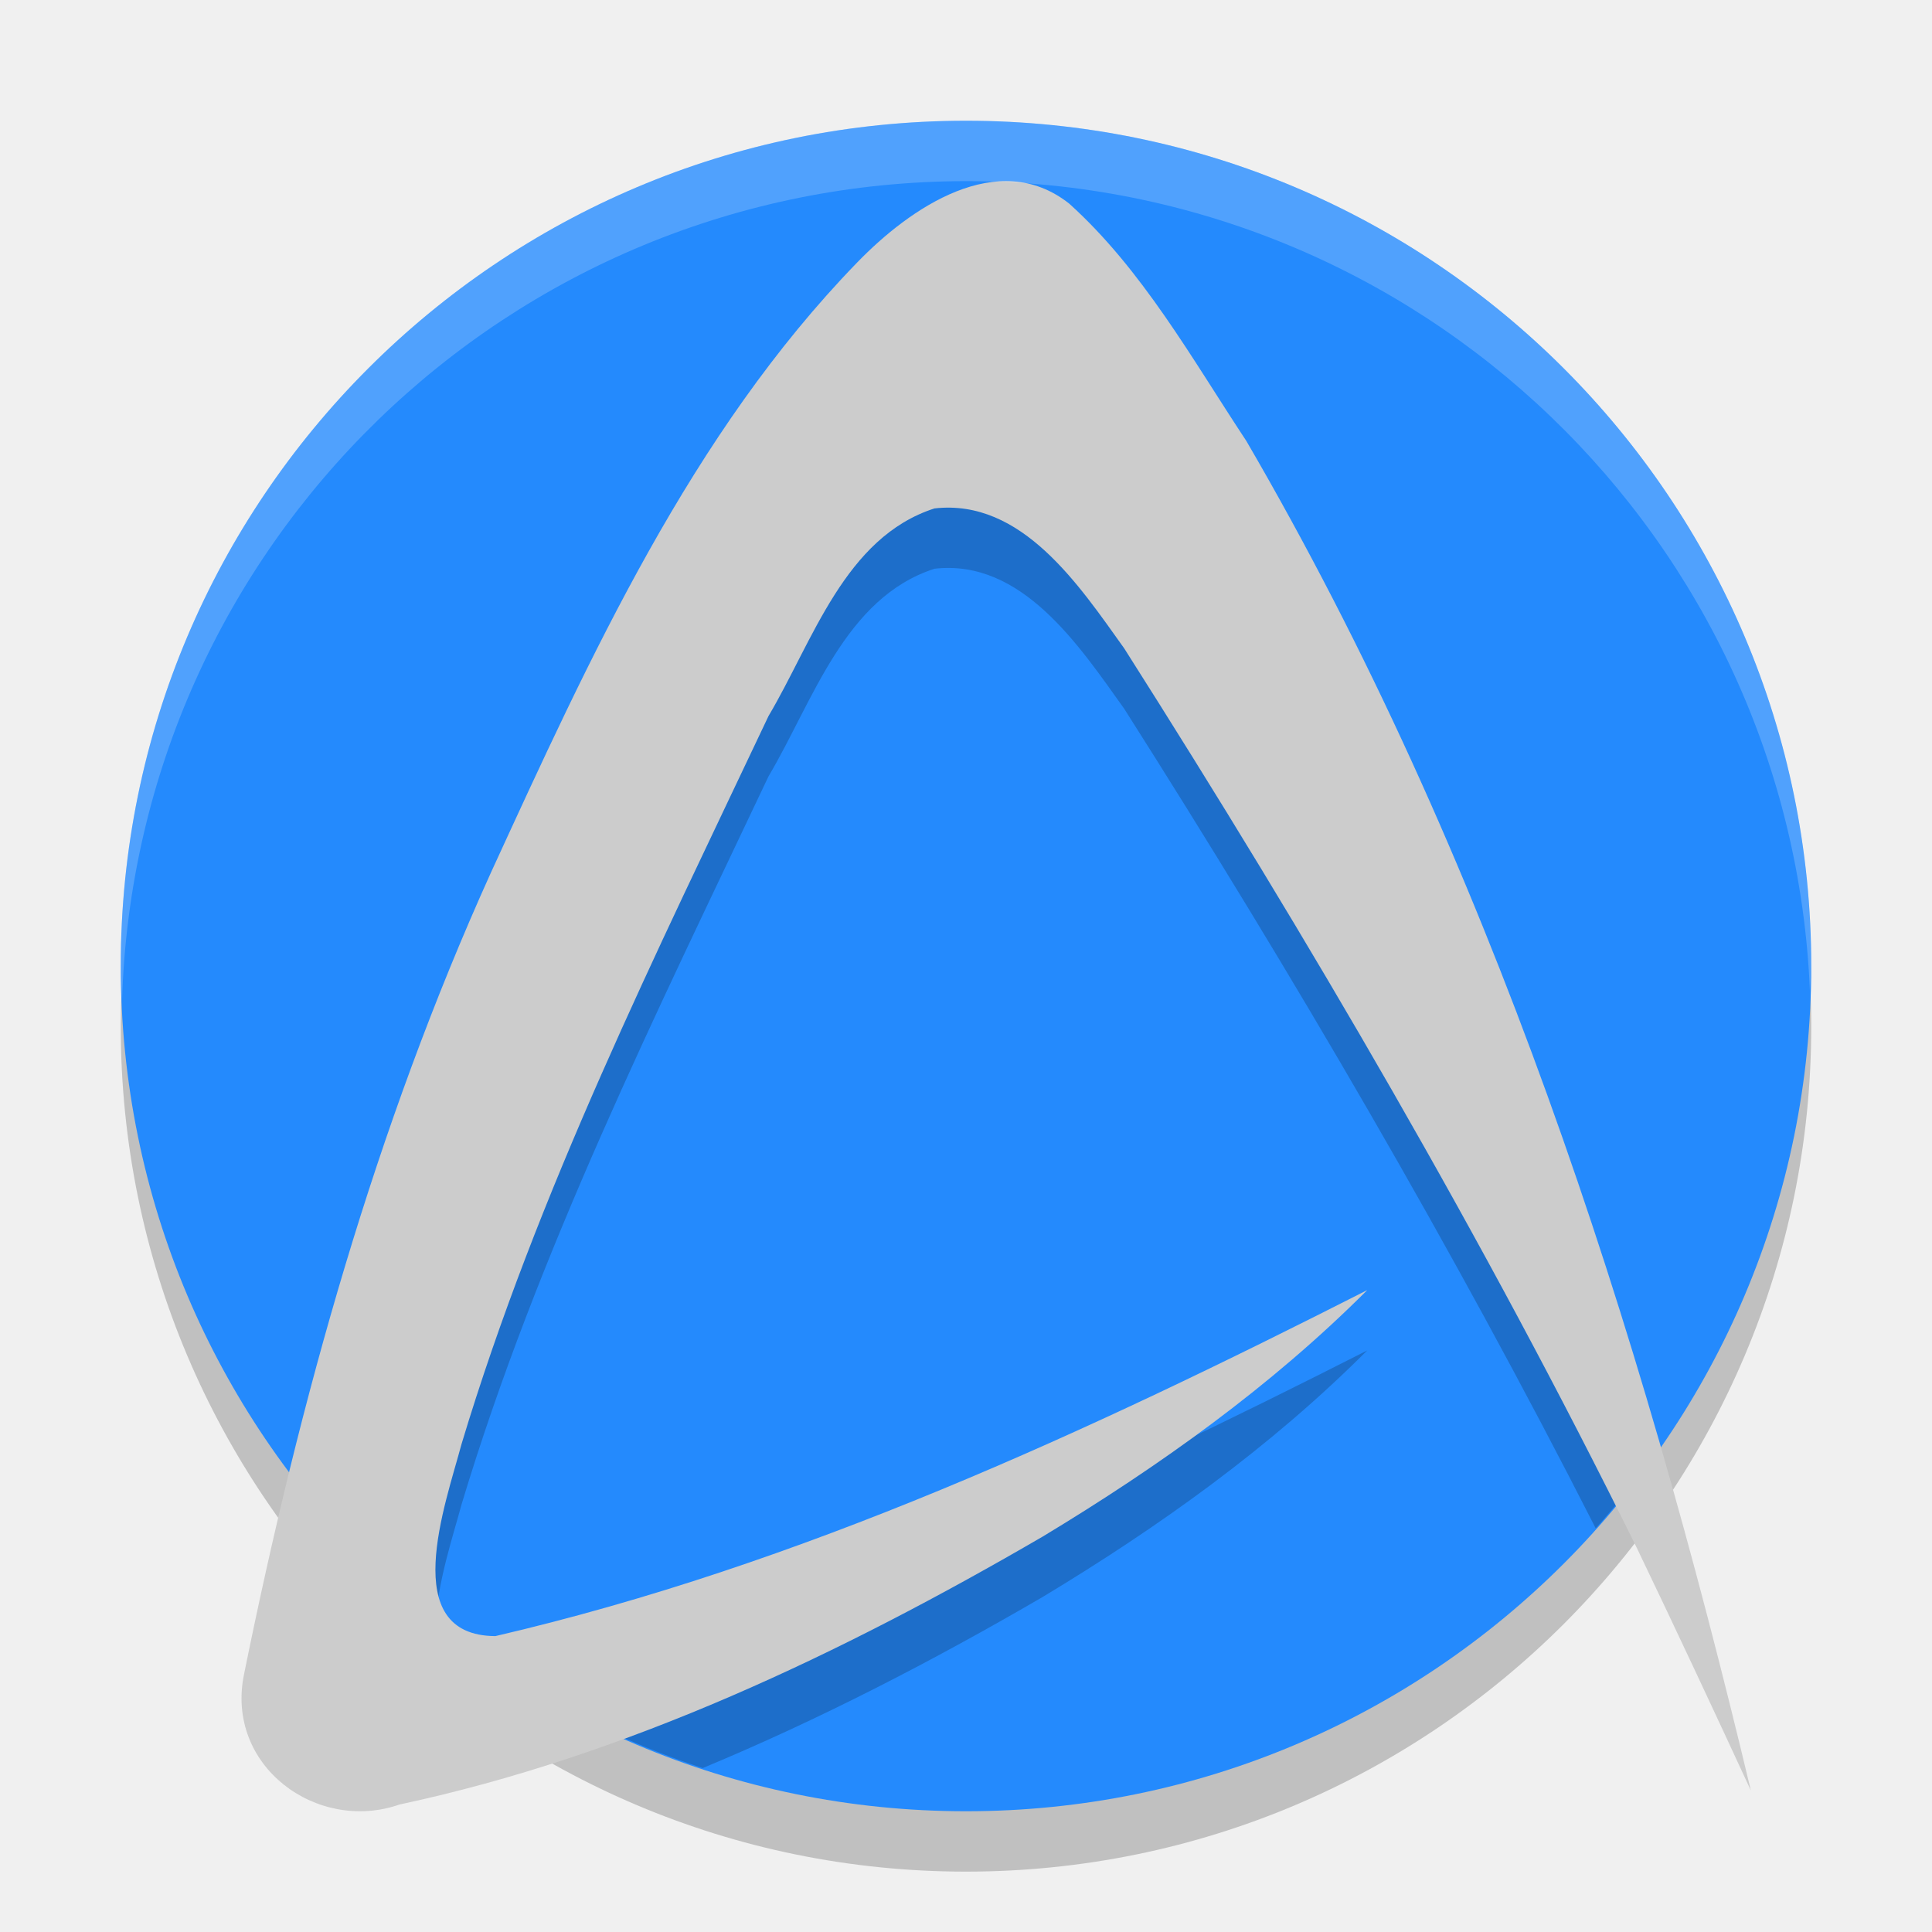
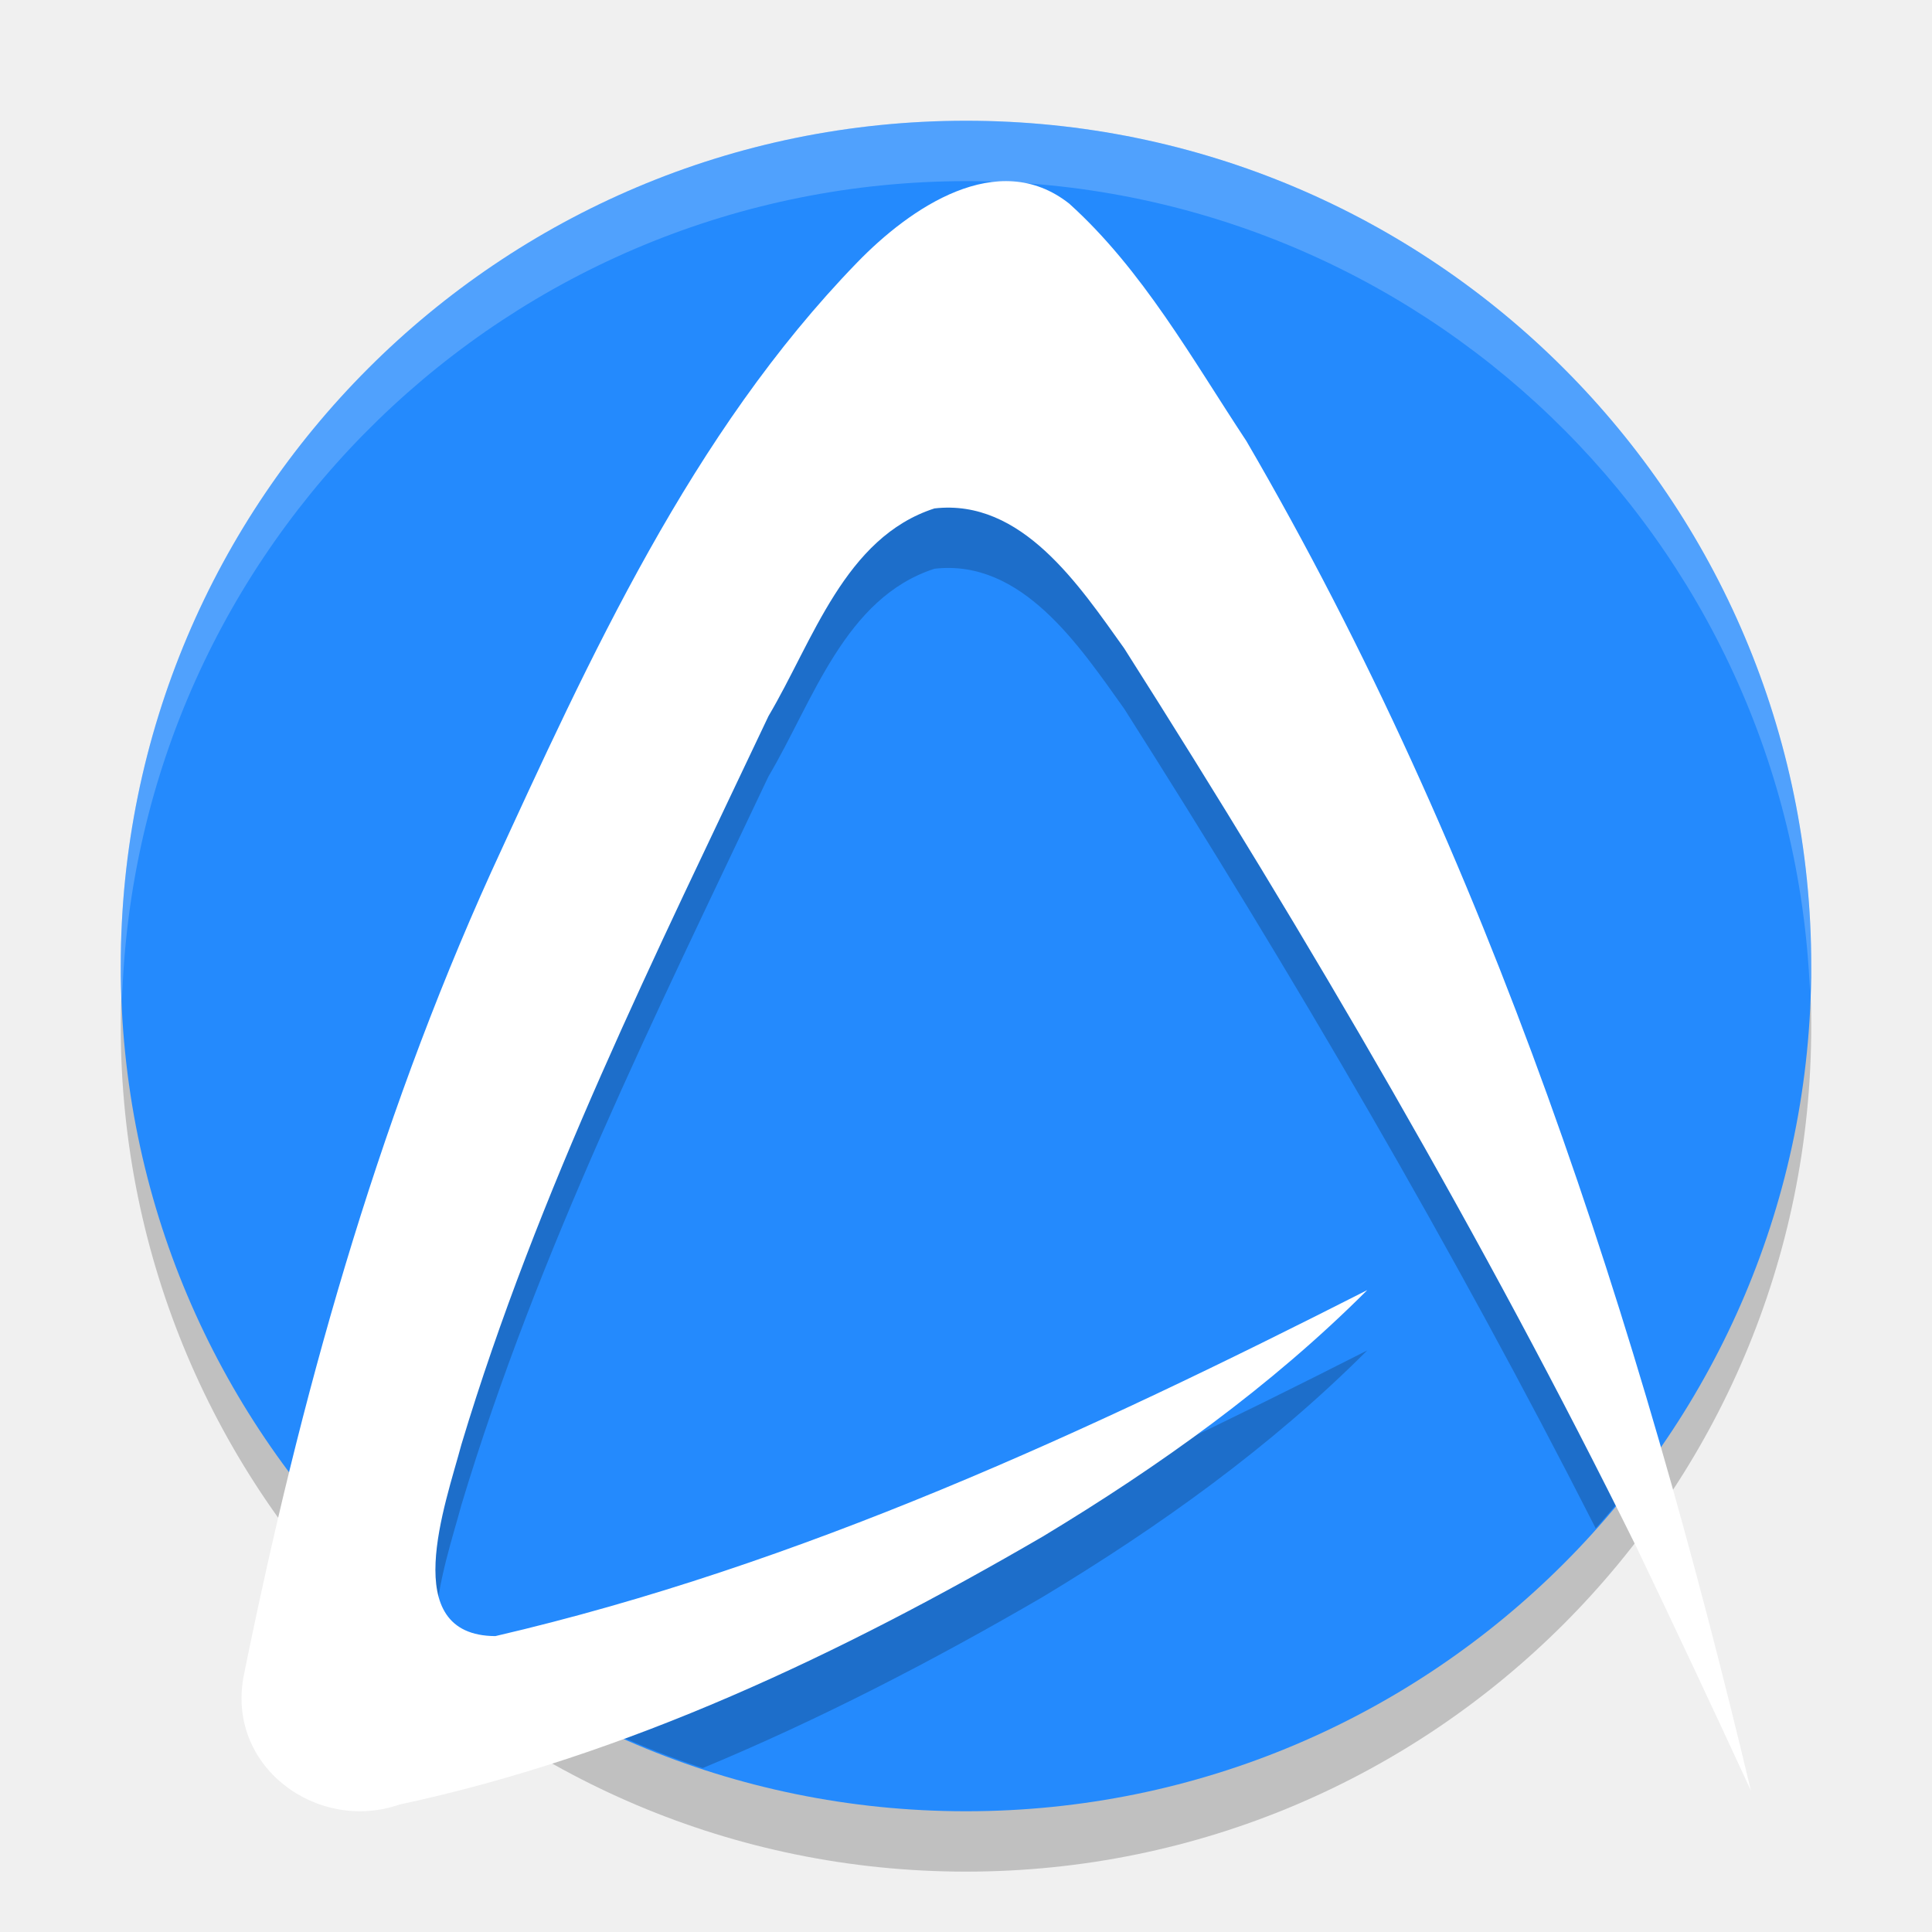
<svg xmlns="http://www.w3.org/2000/svg" width="32" height="32" version="1.1" viewBox="0 0 32 32">
  <circle style="opacity:.2" cx="16" cy="17" r="14" />
  <circle style="fill:#248afd" cx="16" cy="16" r="14" />
  <path style="opacity:.2" d="m16.785 4.004c-0.95-0.069-1.934 0.668-2.59 1.346-2.748 2.833-4.422 6.528-6.062 10.097-1.335 2.949-2.336 6.037-3.141 9.178a14 14 0 0 0 2.223 2.271c0.026-0.673 0.295-1.474 0.428-1.972 1.264-4.196 3.222-8.125 5.086-12.065 0.737-1.244 1.262-2.96 2.75-3.439 1.445-0.165 2.394 1.272 3.142 2.32 2.797 4.402 5.438 8.916 7.809 13.574a14 14 0 0 0 0.861 -1.066c-1.644-5.549-3.742-10.959-6.646-15.943-0.901-1.361-1.722-2.837-2.936-3.932-0.296-0.234-0.607-0.346-0.924-0.369zm5.861 18.363c-4.459 2.266-9.048 4.389-13.9 5.592a14 14 0 0 0 2.893 1.326c1.94-0.806 3.82-1.78 5.634-2.836 1.924-1.16 3.773-2.479 5.373-4.082z" />
-   <path style="fill:#cccccc" d="m22.646 21.368c-4.626 2.35-9.387 4.556-14.441 5.731-1.629-0.008-0.825-2.188-0.562-3.176 1.263-4.196 3.223-8.124 5.086-12.063 0.738-1.245 1.261-2.96 2.749-3.439 1.445-0.165 2.394 1.271 3.143 2.319 3.061 4.817 5.951 9.761 8.486 14.89 0.642 1.337 1.271 2.681 1.893 4.027-1.85-7.762-4.341-15.462-8.356-22.352-0.9-1.361-1.72-2.837-2.934-3.932-1.183-0.934-2.639 0.072-3.514 0.976-2.748 2.833-4.422 6.529-6.062 10.098-1.913 4.224-3.168 8.726-4.09 13.274-0.323 1.532 1.21 2.643 2.572 2.168 3.773-0.807 7.319-2.498 10.657-4.44 1.923-1.161 3.773-2.479 5.373-4.081z" />
+   <path style="fill:#ffffff" d="m22.646 21.368c-4.626 2.35-9.387 4.556-14.441 5.731-1.629-0.008-0.825-2.188-0.562-3.176 1.263-4.196 3.223-8.124 5.086-12.063 0.738-1.245 1.261-2.96 2.749-3.439 1.445-0.165 2.394 1.271 3.143 2.319 3.061 4.817 5.951 9.761 8.486 14.89 0.642 1.337 1.271 2.681 1.893 4.027-1.85-7.762-4.341-15.462-8.356-22.352-0.9-1.361-1.72-2.837-2.934-3.932-1.183-0.934-2.639 0.072-3.514 0.976-2.748 2.833-4.422 6.529-6.062 10.098-1.913 4.224-3.168 8.726-4.09 13.274-0.323 1.532 1.21 2.643 2.572 2.168 3.773-0.807 7.319-2.498 10.657-4.44 1.923-1.161 3.773-2.479 5.373-4.081z" />
  <path style="opacity:.2;fill:#ffffff" d="m16 2a14 14 0 0 0 -14 14 14 14 0 0 0 0.021 0.586 14 14 0 0 1 13.978 -13.586 14 14 0 0 1 13.979 13.414 14 14 0 0 0 0.021 -0.414 14 14 0 0 0 -14 -14z" />
</svg>
